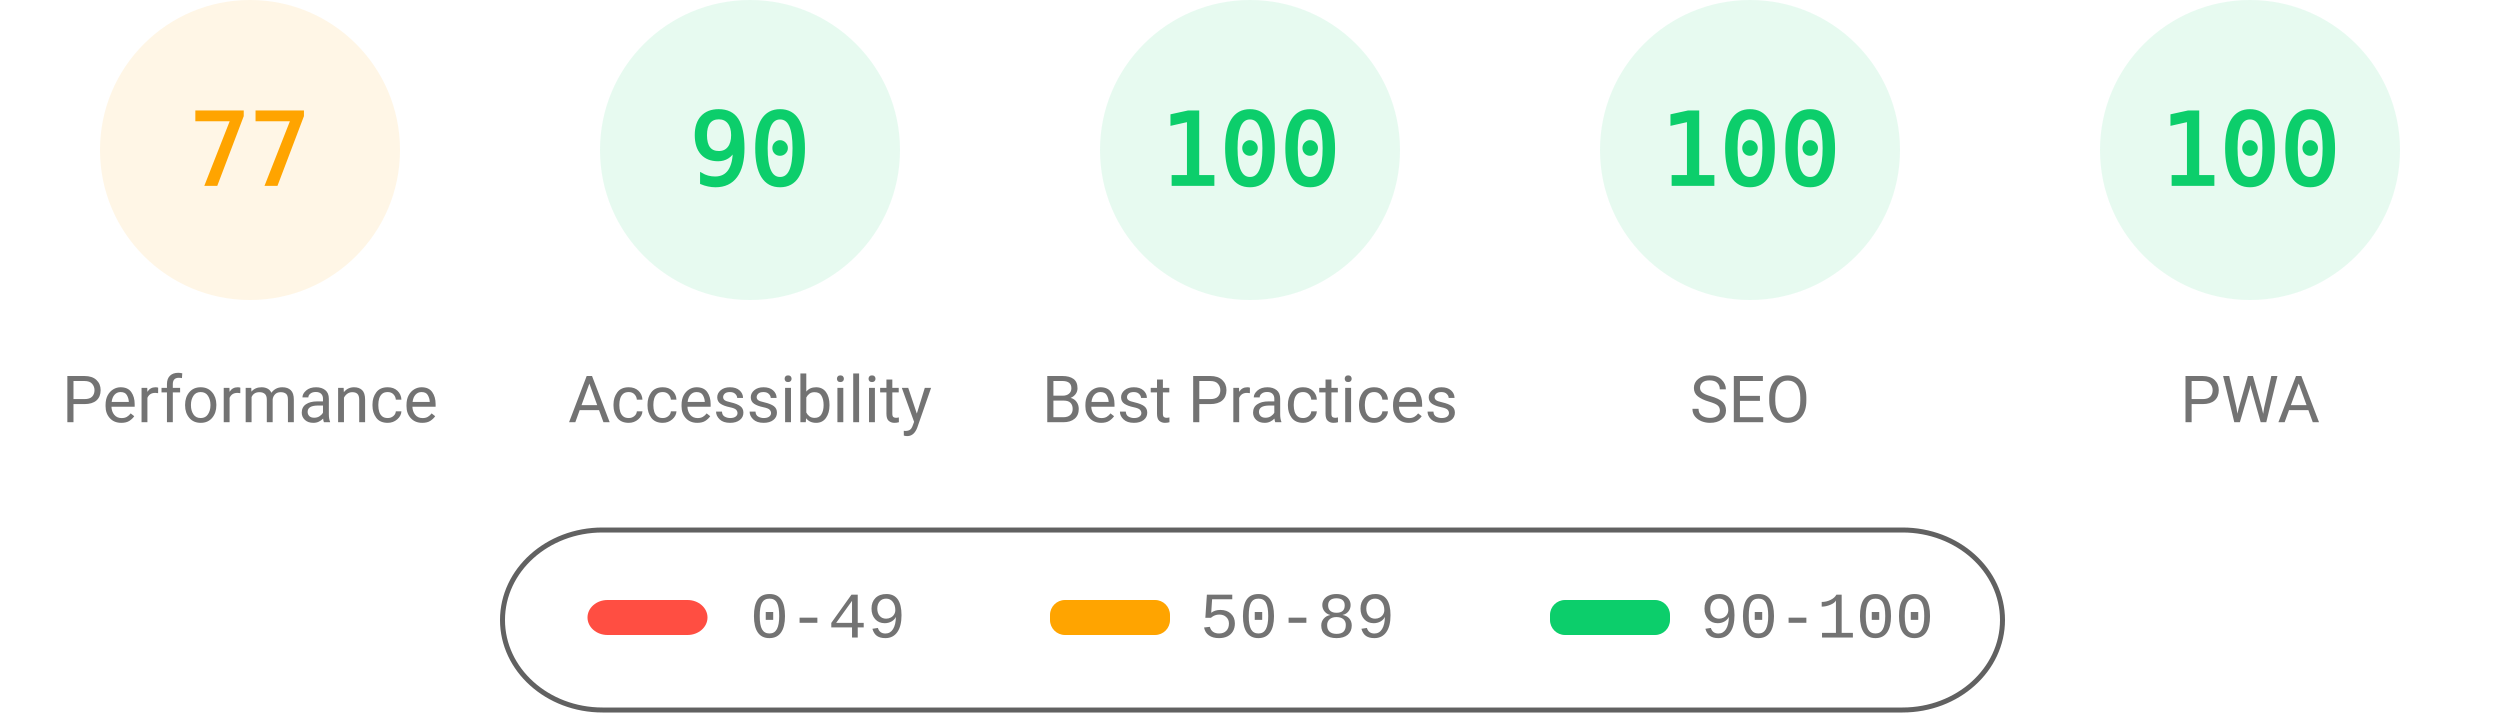
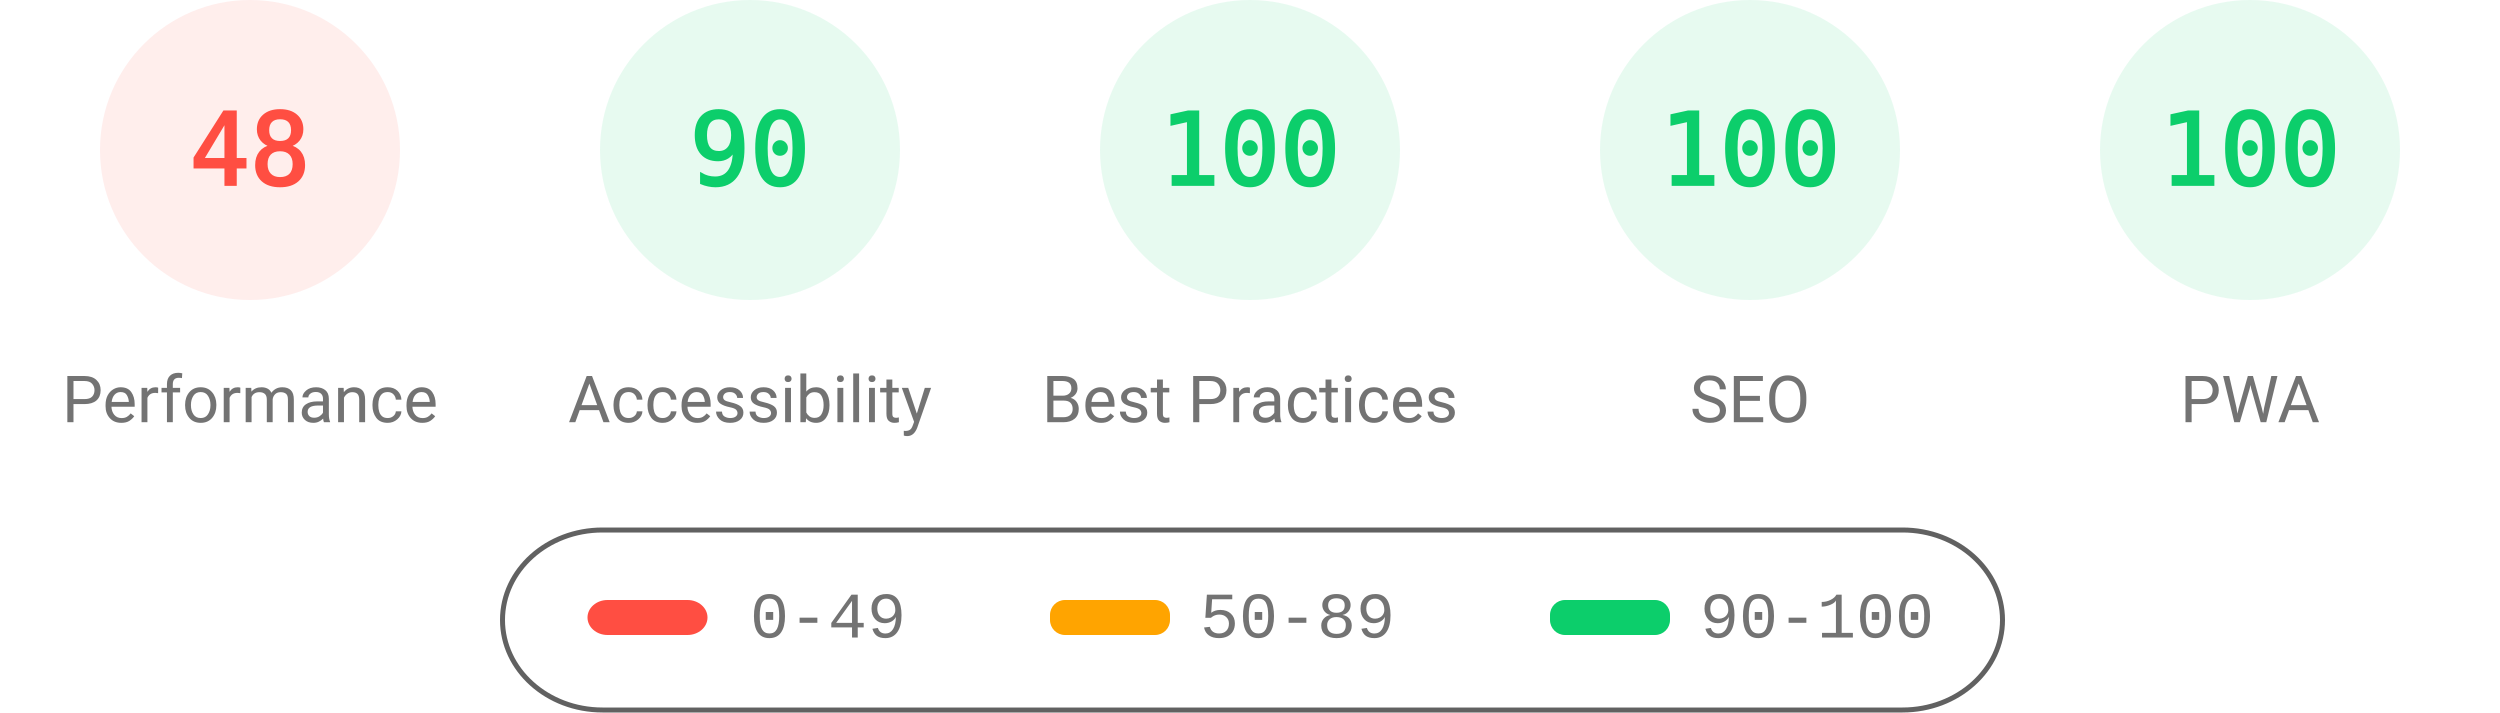
<svg xmlns="http://www.w3.org/2000/svg" fill="none" width="1000" height="285">
  <style>.gauge-base{opacity:.1}.gauge-arc{fill:none;animation-delay:250ms;stroke-linecap:round;transform:rotate(-90deg);transform-origin:100px 60px;animation:load-gauge 1s ease forwards}.guage-text{font-size:40px;font-family:monospace;text-align:center}.guage-red{color:#ff4e42;fill:#ff4e42;stroke:#ff4e42}.guage-orange{color:#ffa400;fill:#ffa400;stroke:#ffa400}.guage-green{color:#0cce6b;fill:#0cce6b;stroke:#0cce6b}.guage-undefined{color:#5c5c5c;fill:#5c5c5c;stroke:#5c5c5c}.guage-title{color:#737373;fill:#737373;stroke:none;font-size:26px;line-height:26px;font-family:Roboto,Halvetica,Arial,sans-serif}@keyframes load-gauge{from{stroke-dasharray:0 352.858}}</style>
-   <svg class="guage-div guage-perf guage-orange" viewBox="0 0 200 200" width="200" height="200">
+   <svg class="guage-div guage-perf guage-red" viewBox="0 0 200 200" width="200" height="200">
    <circle class="gauge-base" r="56" cx="100" cy="60" stroke-width="8" />
-     <circle class="gauge-arc guage-arc-1" r="56" cx="100" cy="60" stroke-width="8" style="stroke-dasharray:270.931,351.858" />
-     <text class="guage-text" x="100" y="60" alignment-baseline="central" dominant-baseline="central" text-anchor="middle">77</text>
+     <circle class="gauge-arc guage-arc-1" r="56" cx="100" cy="60" stroke-width="8" style="stroke-dasharray:168.892,351.858" />
+     <text class="guage-text" x="100" y="60" alignment-baseline="central" dominant-baseline="central" text-anchor="middle">48</text>
    <text class="guage-title" x="100" y="160" alignment-baseline="central" dominant-baseline="central" text-anchor="middle">Performance</text>
  </svg>
  <svg class="guage-div guage-acc guage-green" viewBox="0 0 200 200" width="200" height="200" x="200">
    <circle class="gauge-base" r="56" cx="100" cy="60" stroke-width="8" />
    <circle class="gauge-arc guage-arc-2" r="56" cx="100" cy="60" stroke-width="8" style="stroke-dasharray:316.672,351.858" />
    <text class="guage-text" x="100" y="60" alignment-baseline="central" dominant-baseline="central" text-anchor="middle">90</text>
    <text class="guage-title" x="100" y="160" alignment-baseline="central" dominant-baseline="central" text-anchor="middle">Accessibility</text>
  </svg>
  <svg class="guage-div guage-best guage-green" viewBox="0 0 200 200" width="200" height="200" x="400">
    <circle class="gauge-base" r="56" cx="100" cy="60" stroke-width="8" />
    <circle class="gauge-arc guage-arc-3" r="56" cx="100" cy="60" stroke-width="8" style="stroke-dasharray:351.858,351.858" />
    <text class="guage-text" x="100" y="60" alignment-baseline="central" dominant-baseline="central" text-anchor="middle">100</text>
    <text class="guage-title" x="100" y="160" alignment-baseline="central" dominant-baseline="central" text-anchor="middle">Best Practices</text>
  </svg>
  <svg class="guage-div guage-seo guage-green" viewBox="0 0 200 200" width="200" height="200" x="600">
    <circle class="gauge-base" r="56" cx="100" cy="60" stroke-width="8" />
    <circle class="gauge-arc guage-arc-4" r="56" cx="100" cy="60" stroke-width="8" style="stroke-dasharray:351.858,351.858" />
    <text class="guage-text" x="100" y="60" alignment-baseline="central" dominant-baseline="central" text-anchor="middle">100</text>
    <text class="guage-title" x="100" y="160" alignment-baseline="central" dominant-baseline="central" text-anchor="middle">SEO</text>
  </svg>
  <svg class="guage-div guage-pwa guage-green" viewBox="0 0 200 200" width="200" height="200" x="800">
    <circle class="gauge-base" r="56" cx="100" cy="60" stroke-width="8" />
    <circle class="gauge-arc guage-arc-4" r="56" cx="100" cy="60" stroke-width="8" style="stroke-dasharray:351.858,351.858" />
    <text class="guage-text" x="100" y="60" alignment-baseline="central" dominant-baseline="central" text-anchor="middle">100</text>
    <text class="guage-title" x="100" y="160" alignment-baseline="central" dominant-baseline="central" text-anchor="middle">PWA</text>
  </svg>
  <svg width="604" height="76" x="200" y="210">
    <path fill="none" id="canvas_background" d="M-1-1h604v80H-1z" />
    <rect fill-opacity="0" stroke="#616161" stroke-width="2" rx="40" id="svg_2" height="72" width="600" y="2" x="1" fill="#000" />
    <rect stroke="#000" rx="8" id="svg_3" height="14" width="48" y="30" x="35" stroke-opacity="null" stroke-width="0" fill="#ff4e42" />
    <rect stroke="#000" rx="6" id="svg_4" height="14" width="48" y="30" x="220" stroke-opacity="null" stroke-width="0" fill="#ffa400" />
    <rect stroke="#000" rx="6" id="svg_5" height="14" width="48" y="30" x="420" stroke-opacity="null" stroke-width="0" fill="#0cce6b" />
    <text xml:space="preserve" text-anchor="start" font-family="'Courier New', Courier, monospace" font-size="26" id="svg_6" y="45" x="100" stroke-opacity="null" stroke-width="0" stroke="#000" fill="#737373">0-49</text>
    <text xml:space="preserve" text-anchor="start" font-family="'Courier New', Courier, monospace" font-size="26" id="svg_7" y="45" x="280" stroke-opacity="null" stroke-width="0" stroke="#000" fill="#737373">50-89</text>
    <text xml:space="preserve" text-anchor="start" font-family="'Courier New', Courier, monospace" font-size="26" id="svg_8" y="45" x="480" stroke-opacity="null" stroke-width="0" stroke="#000" fill="#737373">90-100</text>
  </svg>
</svg>
